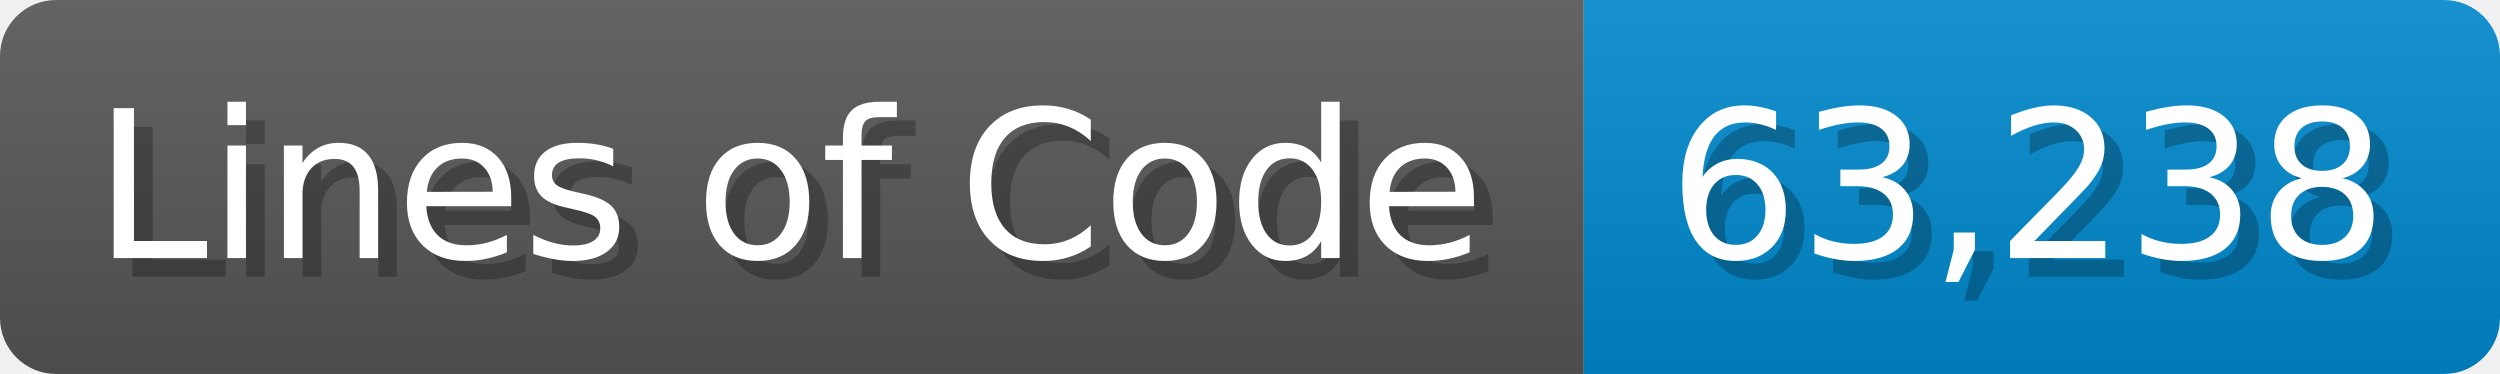
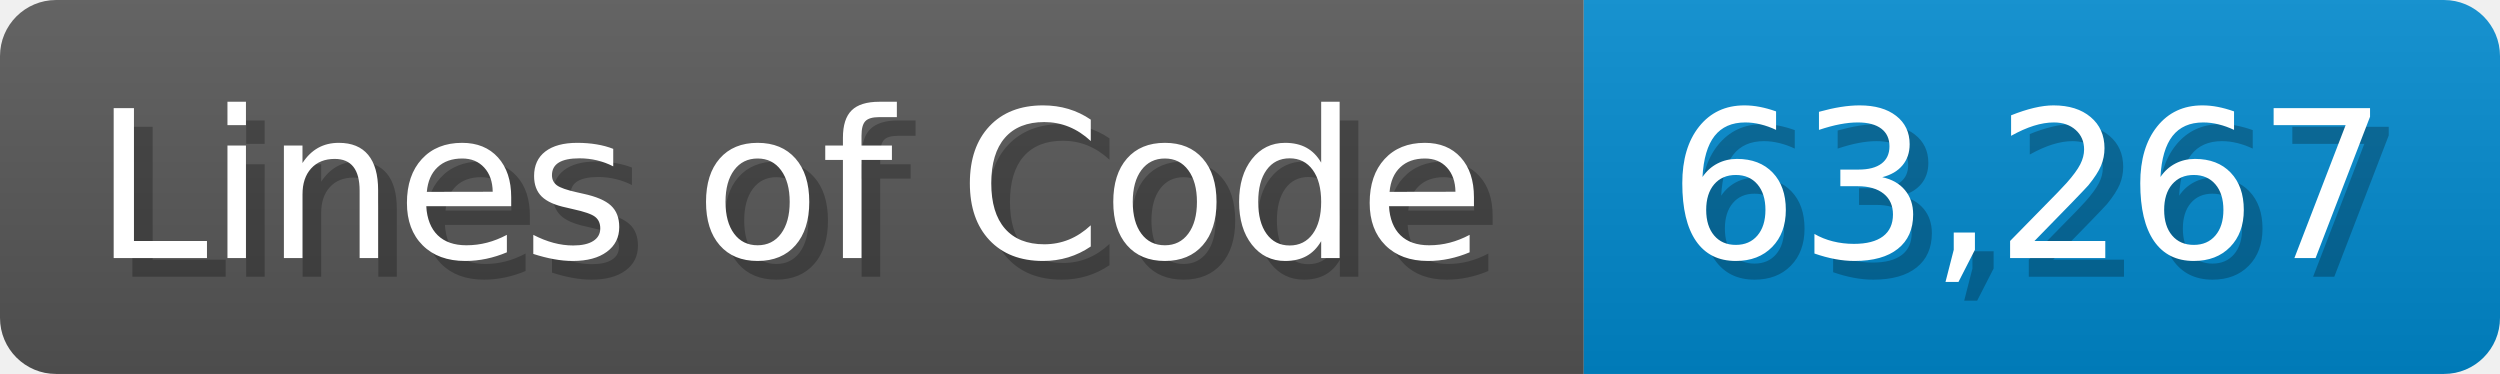
<svg xmlns="http://www.w3.org/2000/svg" width="133.7" height="20" viewBox="0 0 1337 200">
  <linearGradient id="a" x2="0" y2="100%">
    <stop offset="0" stop-opacity=".1" stop-color="#EEE" />
    <stop offset="1" stop-opacity=".1" />
  </linearGradient>
  <mask id="m">
    <rect width="1337" height="200" rx="30" fill="#FFF" />
  </mask>
  <g mask="url(#m)">
    <rect width="847" height="200" fill="#555" />
    <rect width="490" height="200" fill="#08C" x="847" />
    <rect width="1337" height="200" fill="url(#a)" />
  </g>
  <g fill="#fff" text-anchor="start" font-family="Verdana,DejaVu Sans,sans-serif" font-size="110">
    <text x="60" y="148" textLength="747" fill="#000" opacity="0.25">Lines of Code</text>
    <text x="50" y="138" textLength="747">Lines of Code</text>
-     <text x="902" y="148" textLength="390" fill="#000" opacity="0.25">63,238</text>
-     <text x="892" y="138" textLength="390">63,238</text>
+     <text x="902" y="148" textLength="390" fill="#000" opacity="0.25">63,267</text>
+     <text x="892" y="138" textLength="390">63,267</text>
  </g>
</svg>
